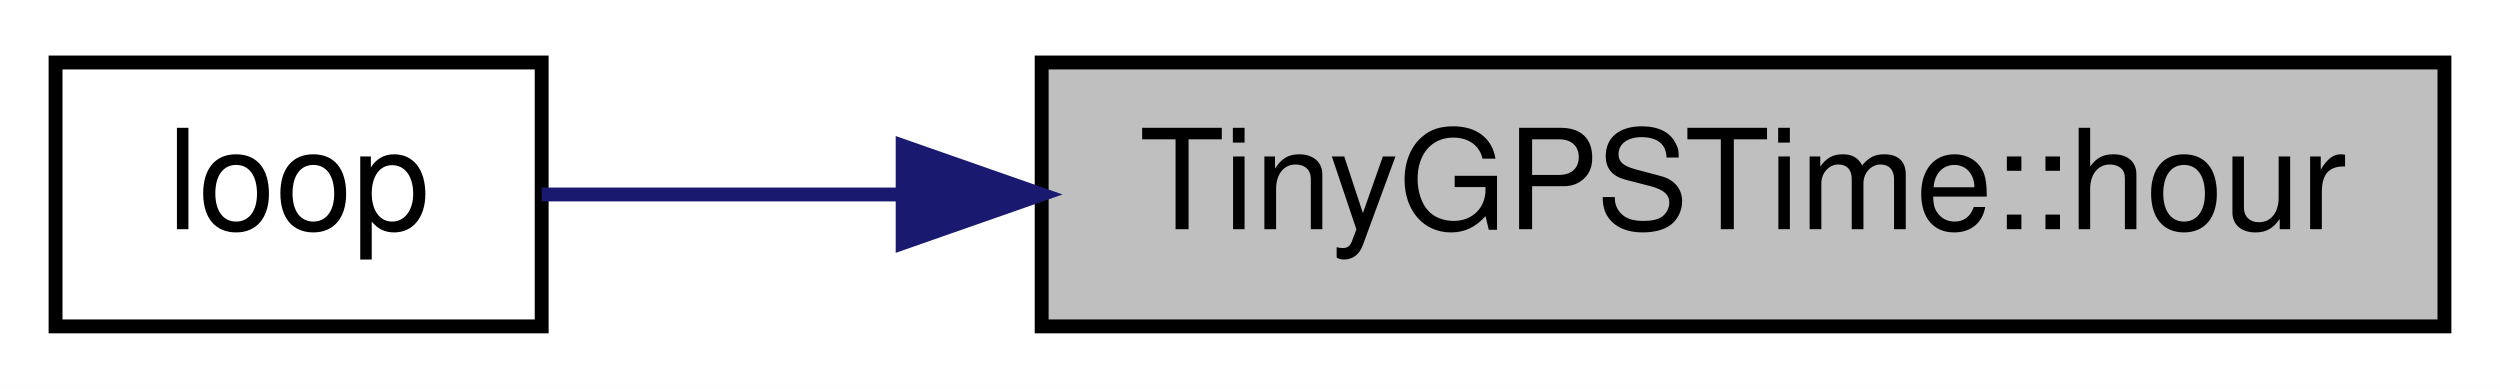
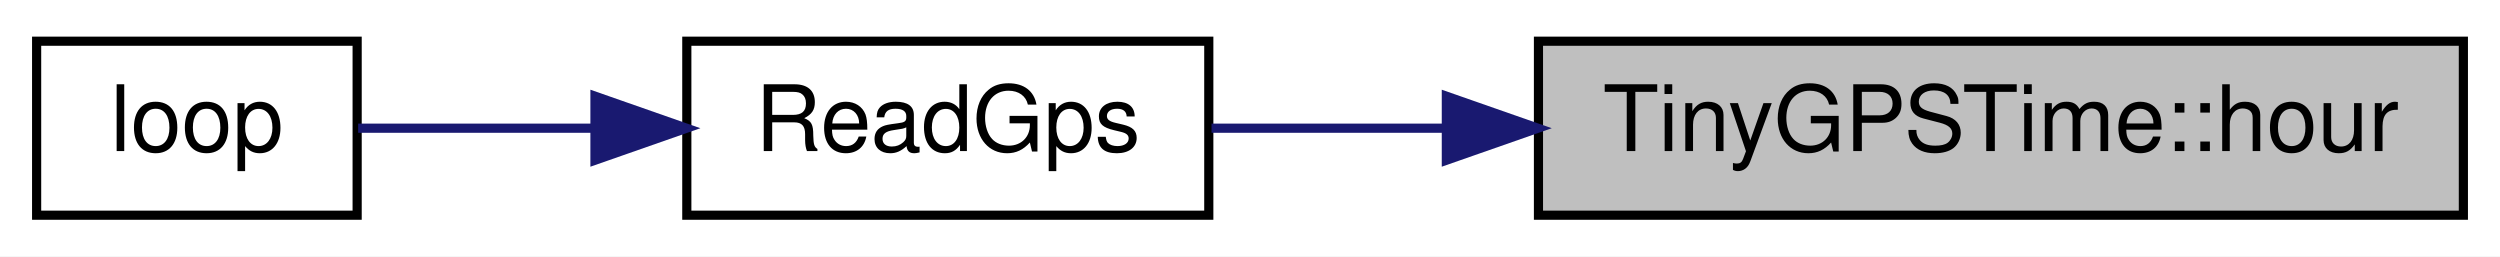
- <svg xmlns="http://www.w3.org/2000/svg" xmlns:xlink="http://www.w3.org/1999/xlink" width="180pt" height="28pt" viewBox="0.00 0.00 180.00 28.00">
+ <svg xmlns="http://www.w3.org/2000/svg" xmlns:xlink="http://www.w3.org/1999/xlink" width="273pt" height="28pt" viewBox="0.00 0.00 273.00 28.00">
  <g id="graph0" class="graph" transform="scale(1 1) rotate(0) translate(4 24)">
-     <polygon fill="white" stroke="transparent" points="-4,4 -4,-24 176,-24 176,4 -4,4" />
+     <polygon fill="white" stroke="transparent" points="-4,4 -4,-24 269,-24 269,4 -4,4" />
    <g id="node1" class="node">
      <g id="a_node1">
        <a xlink:title=" ">
-           <polygon fill="#bfbfbf" stroke="black" points="71,-0.5 71,-19.5 172,-19.5 172,-0.5 71,-0.5" />
-           <text text-anchor="middle" x="121.5" y="-7.5" font-family="Helvetica,sans-Serif" font-size="10.00">TinyGPSTime::hour</text>
+           <polygon fill="#bfbfbf" stroke="black" points="164,-0.5 164,-19.5 265,-19.5 265,-0.5 164,-0.5" />
+           <text text-anchor="middle" x="214.5" y="-7.5" font-family="Helvetica,sans-Serif" font-size="10.00">TinyGPSTime::hour</text>
        </a>
      </g>
    </g>
    <g id="node2" class="node">
      <g id="a_node2">
+         <a xlink:href="_sensor_hub_2src_2main_8cpp.html#adf4ab5f33d1ca1e1dd96454622f105d7" target="_top" xlink:title=" ">
+           <polygon fill="white" stroke="black" points="71,-0.5 71,-19.5 128,-19.5 128,-0.5 71,-0.5" />
+           <text text-anchor="middle" x="99.5" y="-7.5" font-family="Helvetica,sans-Serif" font-size="10.00">ReadGps</text>
+         </a>
+       </g>
+     </g>
+     <g id="edge1" class="edge">
+       <path fill="none" stroke="midnightblue" d="M153.86,-10C144.94,-10 136.12,-10 128.3,-10" />
+       <polygon fill="midnightblue" stroke="midnightblue" points="153.94,-13.5 163.94,-10 153.94,-6.5 153.94,-13.5" />
+     </g>
+     <g id="node3" class="node">
+       <g id="a_node3">
        <a xlink:href="_sensor_hub_2src_2main_8cpp.html#afe461d27b9c48d5921c00d521181f12f" target="_top" xlink:title=" ">
          <polygon fill="white" stroke="black" points="0,-0.5 0,-19.5 35,-19.5 35,-0.5 0,-0.5" />
          <text text-anchor="middle" x="17.5" y="-7.5" font-family="Helvetica,sans-Serif" font-size="10.00">loop</text>
        </a>
      </g>
    </g>
-     <g id="edge1" class="edge">
-       <path fill="none" stroke="midnightblue" d="M60.98,-10C51.45,-10 42.33,-10 35,-10" />
-       <polygon fill="midnightblue" stroke="midnightblue" points="60.99,-13.5 70.99,-10 60.99,-6.5 60.99,-13.5" />
+     <g id="edge2" class="edge">
+       <path fill="none" stroke="midnightblue" d="M60.91,-10C51.85,-10 42.63,-10 35.11,-10" />
+       <polygon fill="midnightblue" stroke="midnightblue" points="60.97,-13.5 70.97,-10 60.97,-6.5 60.97,-13.5" />
    </g>
  </g>
</svg>
